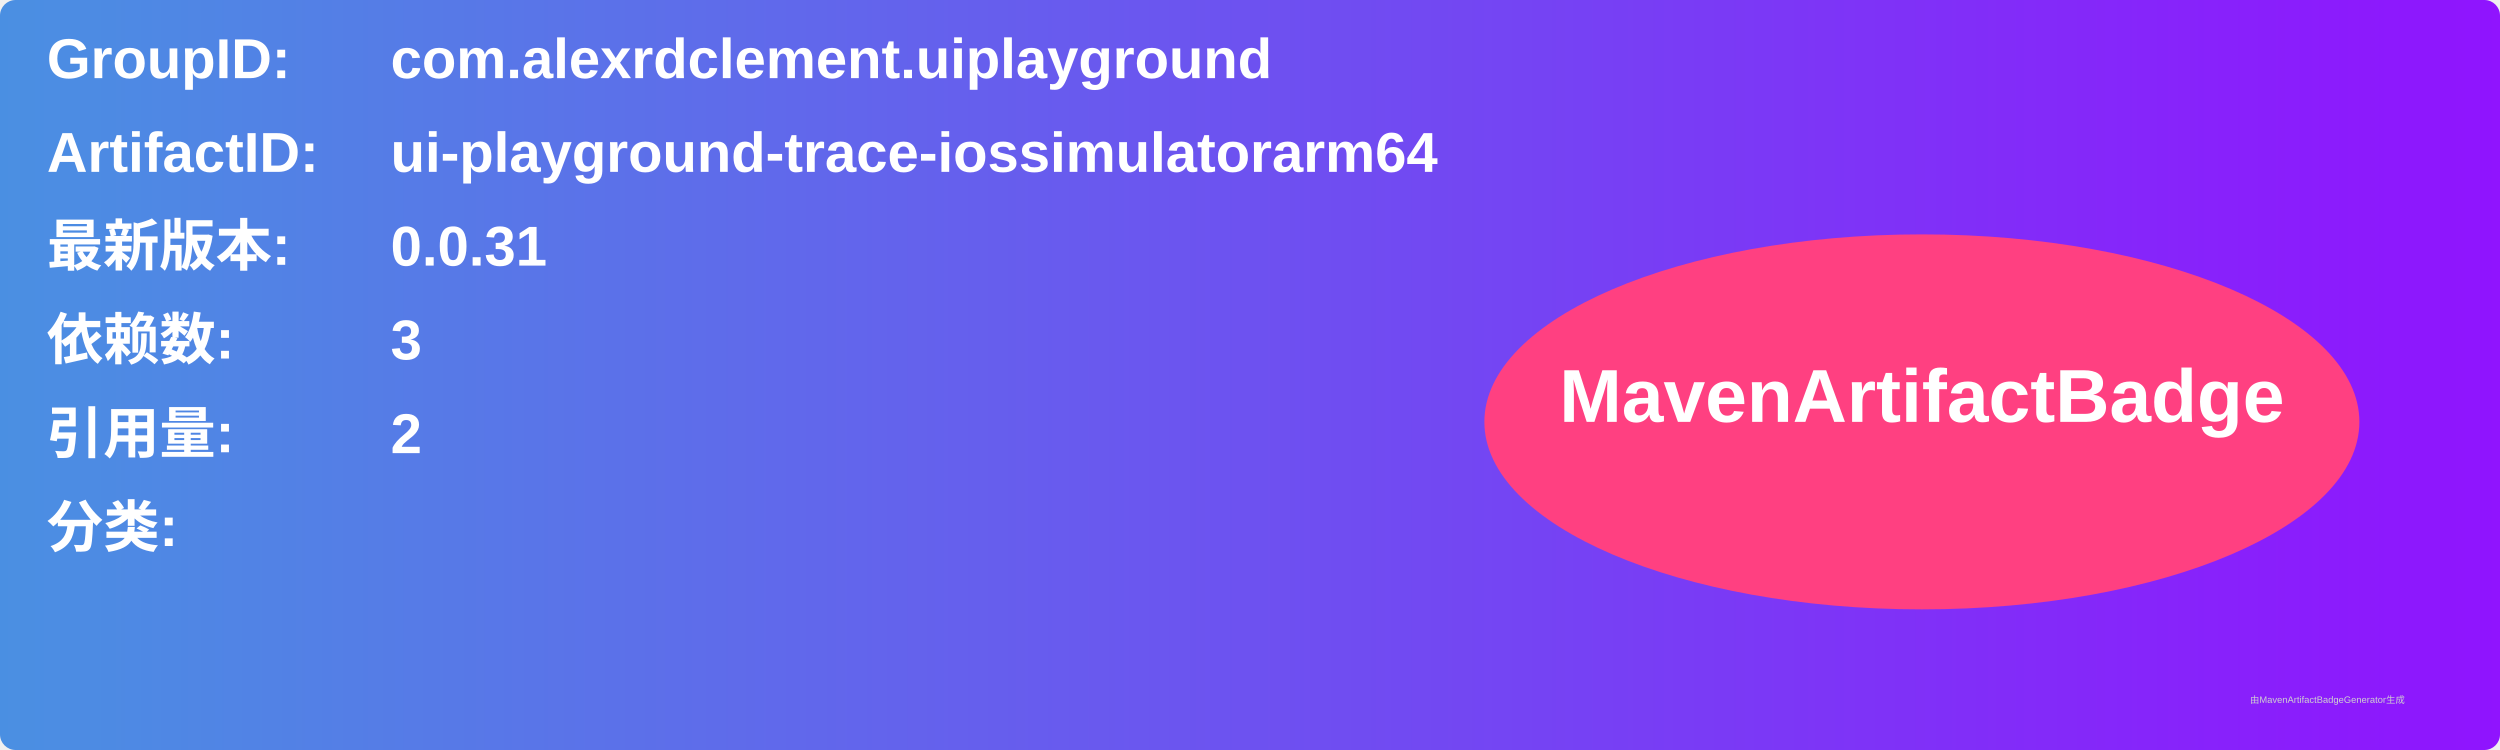
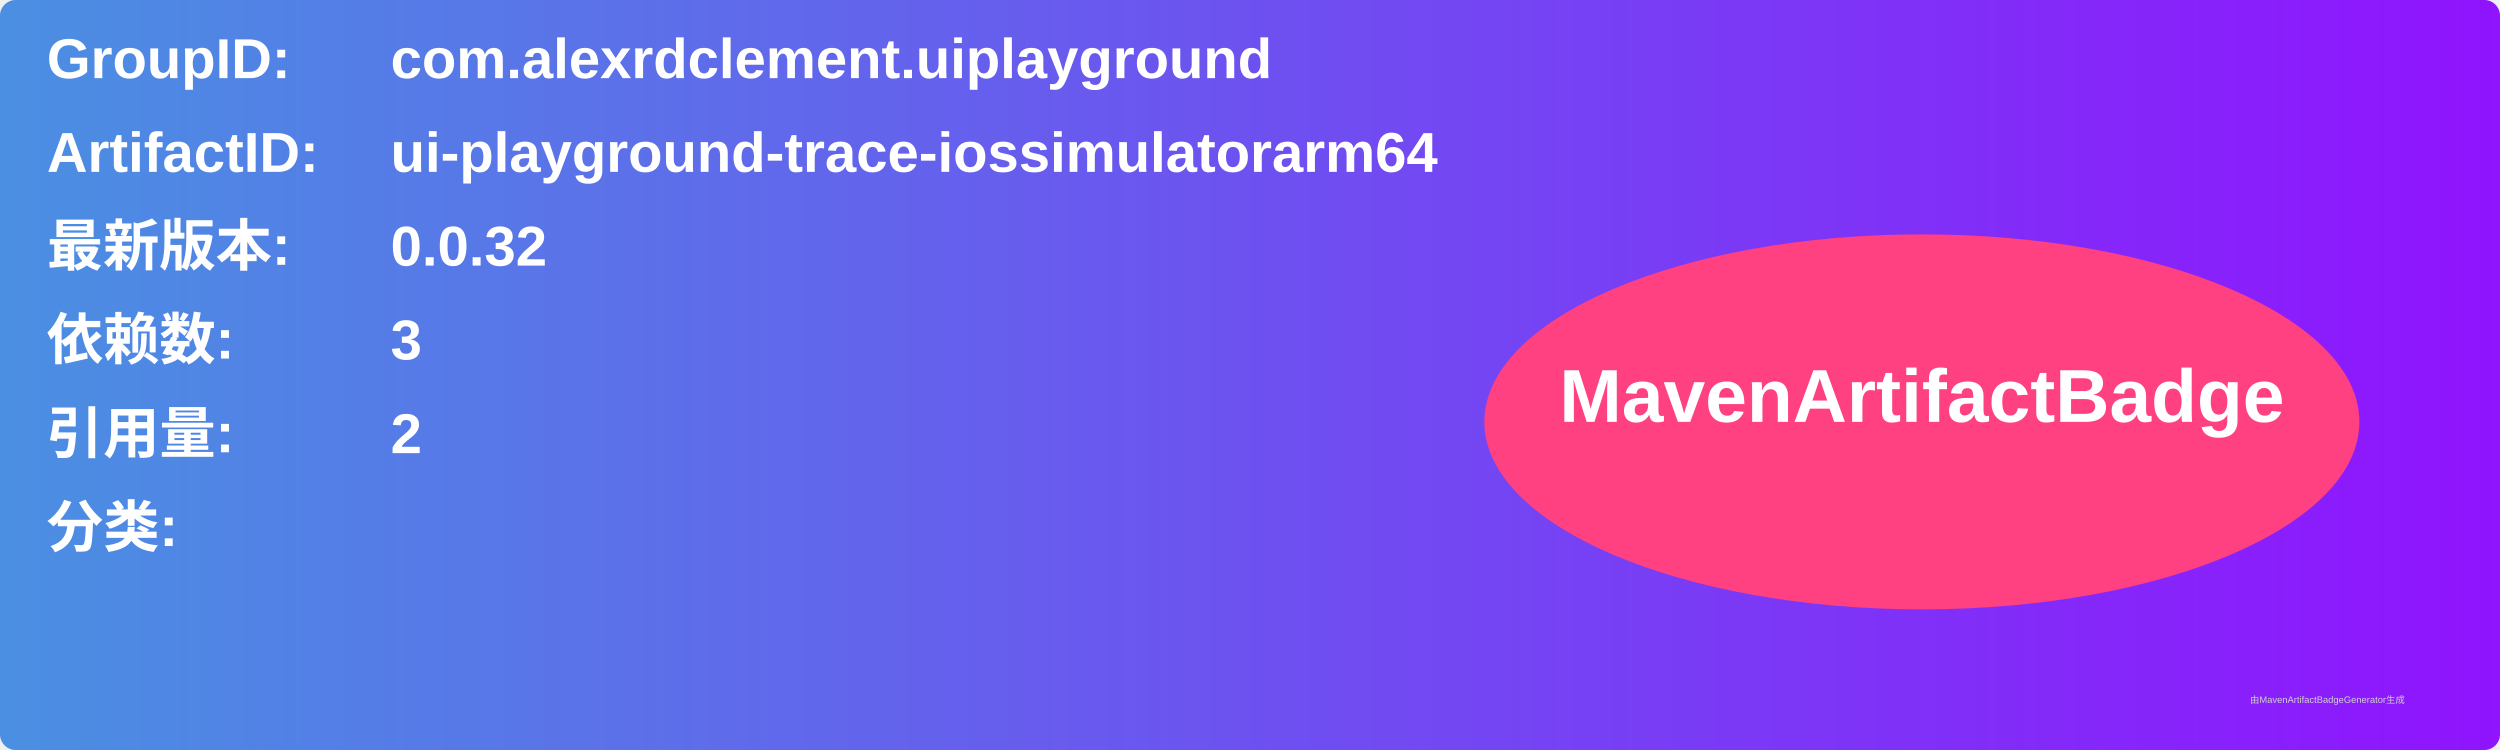
<svg xmlns="http://www.w3.org/2000/svg" width="800" height="240" viewBox="0 0 800 240">
  <linearGradient id="grad" x1="0%" y1="0%" x2="100%" y2="0%">
    <stop offset="0%" stop-color="#4a90e2" />
    <stop offset="100%" stop-color="#9013fe" />
  </linearGradient>
  <rect width="100%" height="100%" rx="5" ry="5" fill="url(#grad)" />
  <g transform="translate(15, 15)">
    <text x="0" y="10" font-family="Arial" font-size="18" fill="white" font-weight="bold" width="260">GroupID:</text>
    <text x="110" y="10" font-family="Arial" font-size="18" fill="white" font-weight="bold" width="460">com.alexrdclement.uiplayground</text>
    <text x="0" y="40" font-family="Arial" font-size="18" fill="white" font-weight="bold" width="260">ArtifactID:</text>
    <text x="110" y="40" font-family="Arial" font-size="18" fill="white" font-weight="bold" width="460">ui-playground-trace-iossimulatorarm64</text>
    <text x="0" y="70" font-family="Arial" font-size="18" fill="white" font-weight="bold">最新版本:</text>
    <text x="110" y="70" font-family="Arial" font-size="18" fill="white" font-weight="bold">
-       <tspan font-weight="bold">0.0.31</tspan>
+       <tspan font-weight="bold">0.0.32</tspan>
    </text>
    <text x="0" y="100" font-family="Arial" font-size="18" fill="white" font-weight="bold">依赖数: </text>
    <text x="110" y="100" font-family="Arial" font-size="18" fill="white">
      <tspan font-weight="bold">3</tspan>
    </text>
    <text x="0" y="130" font-family="Arial" font-size="18" fill="white" font-weight="bold">引用量: </text>
    <text x="110" y="130" font-family="Arial" font-size="18" fill="white">
      <tspan font-weight="bold">2</tspan>
    </text>
    <text x="0" y="160" font-family="Arial" font-size="18" fill="white" font-weight="bold">分类:</text>
    <text x="10" y="190" font-family="Arial" font-size="10" fill="white">
      <tspan font-weight="bold" />
    </text>
    <ellipse cx="600" cy="120" rx="140" ry="60" fill="#ff4081" />
    <text x="600" y="120" text-anchor="middle" font-family="Arial" font-size="24" fill="white" font-weight="bold">MavenArtifactBadge</text>
  </g>
  <text x="720" y="225" font-family="Arial" font-size="3" fill="#d0d0d0">由MavenArtifactBadgeGenerator生成</text>
</svg>
